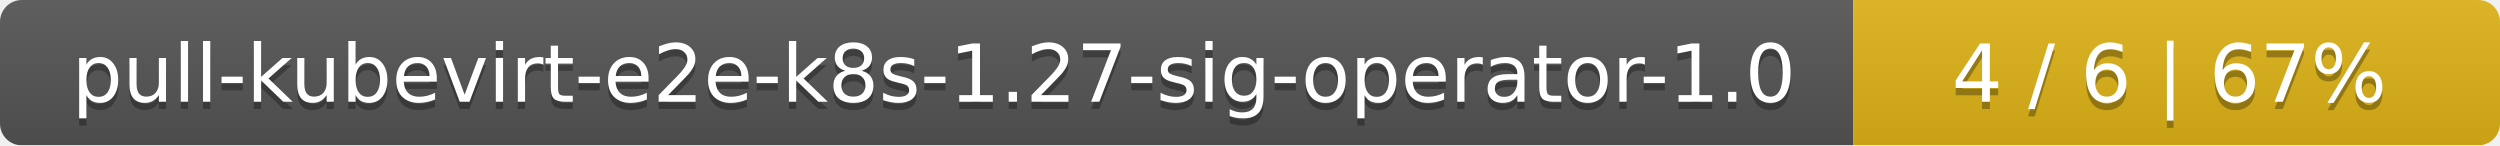
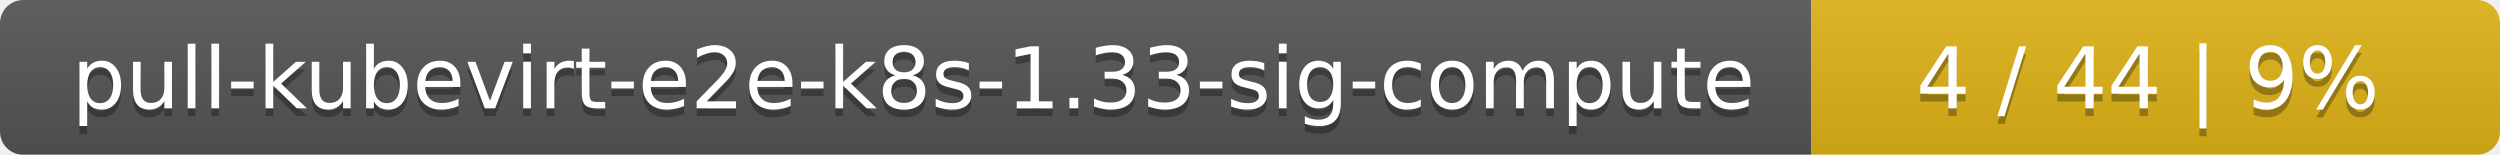
- <svg xmlns="http://www.w3.org/2000/svg" width="344" height="20">
+ <svg xmlns="http://www.w3.org/2000/svg" width="323" height="20">
  <linearGradient id="smooth" x2="0" y2="100%">
    <stop offset="0" stop-color="#bbb" stop-opacity=".1" />
    <stop offset="1" stop-opacity=".1" />
  </linearGradient>
  <mask id="round">
-     <rect width="344" height="20" rx="3" fill="#fff" />
+     <rect width="323" height="20" rx="3" fill="#fff" />
  </mask>
  <g mask="url(#round)">
-     <rect width="255" height="20" fill="#555" />
-     <rect x="255" width="89" height="20" fill="#dfb317" />
-     <rect width="344" height="20" fill="url(#smooth)" />
+     <rect width="234" height="20" fill="#555" />
+     <rect x="234" width="89" height="20" fill="#dfb317" />
+     <rect width="323" height="20" fill="url(#smooth)" />
  </g>
  <g fill="#fff" text-anchor="middle" font-family="DejaVu Sans,Verdana,Geneva,sans-serif" font-size="11">
-     <text x="128.5" y="15" fill="#010101" fill-opacity=".3">pull-kubevirt-e2e-k8s-1.27-sig-operator-1.0</text>
-     <text x="128.5" y="14">pull-kubevirt-e2e-k8s-1.27-sig-operator-1.0</text>
-     <text x="298.5" y="15" fill="#010101" fill-opacity=".3">4 / 6    |    67%</text>
-     <text x="298.5" y="14">4 / 6    |    67%</text>
+     <text x="118" y="15" fill="#010101" fill-opacity=".3">pull-kubevirt-e2e-k8s-1.33-sig-compute</text>
+     <text x="118" y="14">pull-kubevirt-e2e-k8s-1.33-sig-compute</text>
+     <text x="277.5" y="15" fill="#010101" fill-opacity=".3">4 / 44    |    9%</text>
+     <text x="277.5" y="14">4 / 44    |    9%</text>
  </g>
</svg>
